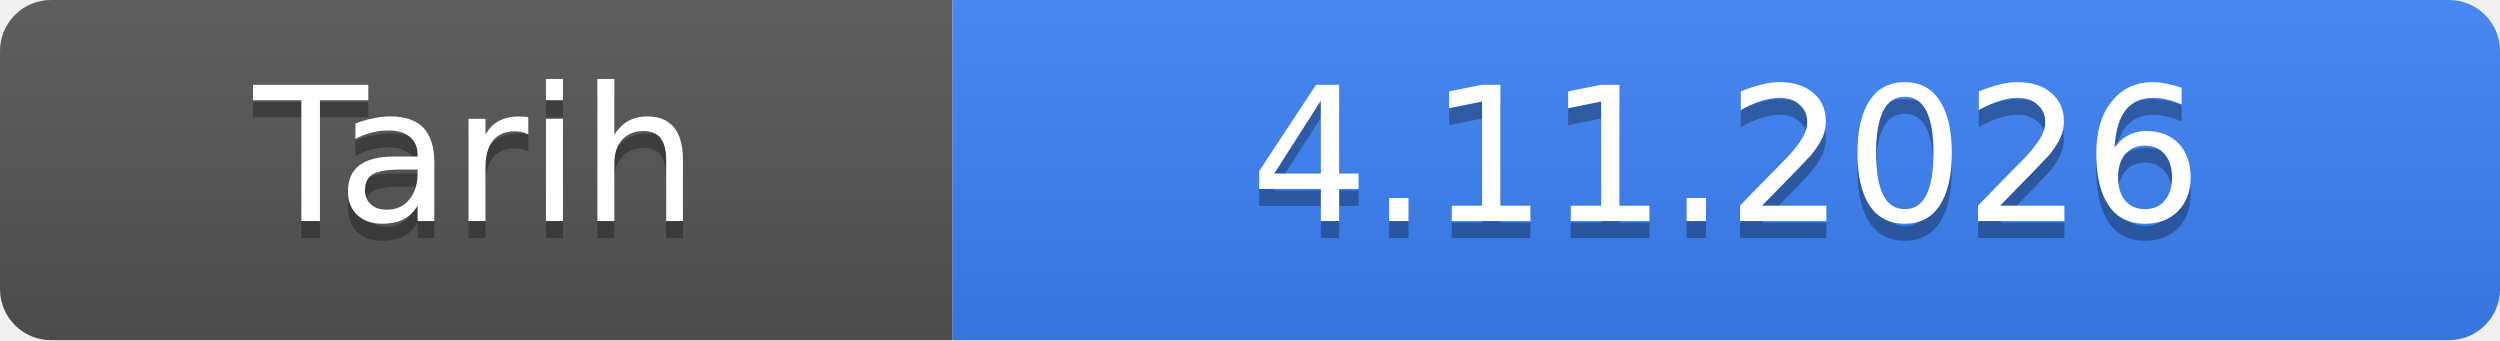
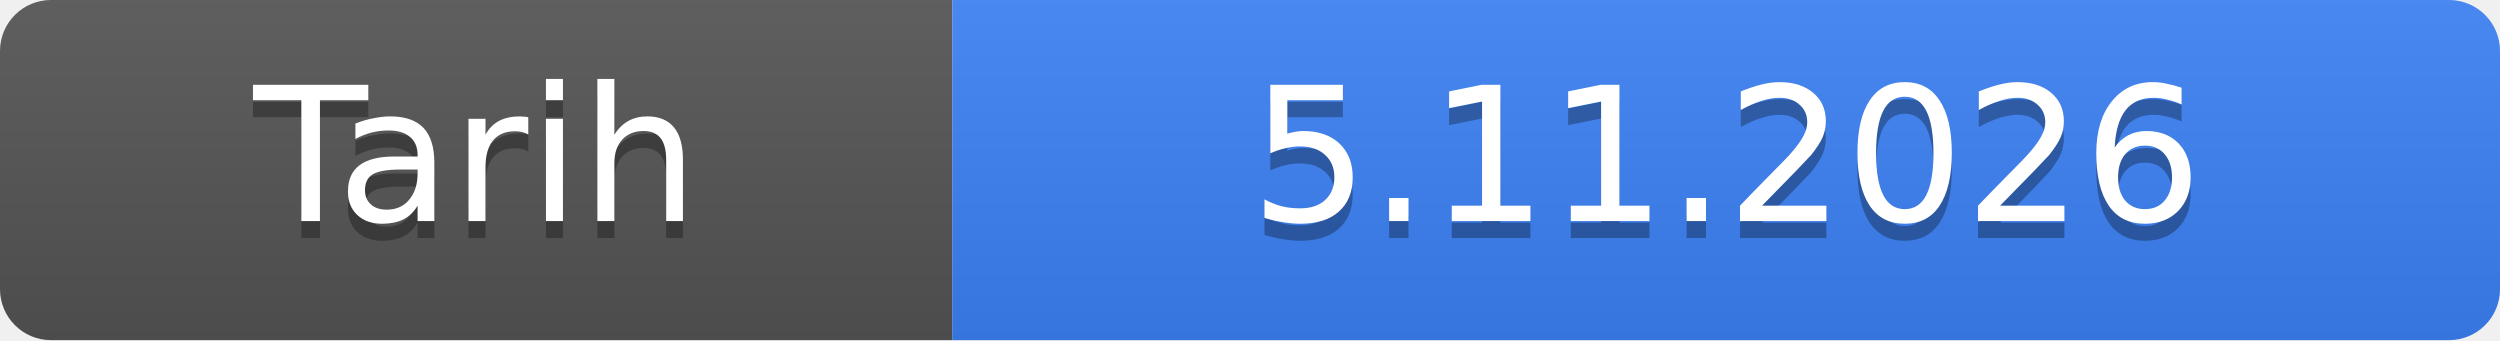
- <svg xmlns="http://www.w3.org/2000/svg" width="147" height="20" role="img" aria-label="Tarih: 4.11.2026">
+ <svg xmlns="http://www.w3.org/2000/svg" width="147" height="20" role="img" aria-label="Tarih: 5.11.2026">
  <linearGradient id="s" x2="0" y2="100%">
    <stop offset="0" stop-color="#bbb" stop-opacity=".1" />
    <stop offset="1" stop-opacity=".1" />
  </linearGradient>
  <clipPath id="r">
    <rect width="147" height="20" rx="3" fill="#fff" />
  </clipPath>
  <g clip-path="url(#r)">
    <rect width="56" height="20" fill="#555" />
    <rect x="56" width="91" height="20" fill="#3b82f6" />
    <rect width="147" height="20" fill="url(#s)" />
  </g>
  <g fill="#fff" text-anchor="middle" font-family="Verdana,Geneva,DejaVu Sans,sans-serif" font-size="11">
    <text x="28.0" y="14" fill="#010101" fill-opacity=".3">Tarih</text>
    <text x="28.0" y="13">Tarih</text>
-     <text x="101.5" y="14" fill="#010101" fill-opacity=".3">4.11.2026</text>
-     <text x="101.5" y="13">4.11.2026</text>
+     <text x="101.5" y="14" fill="#010101" fill-opacity=".3">5.11.2026</text>
+     <text x="101.5" y="13">5.11.2026</text>
  </g>
</svg>
